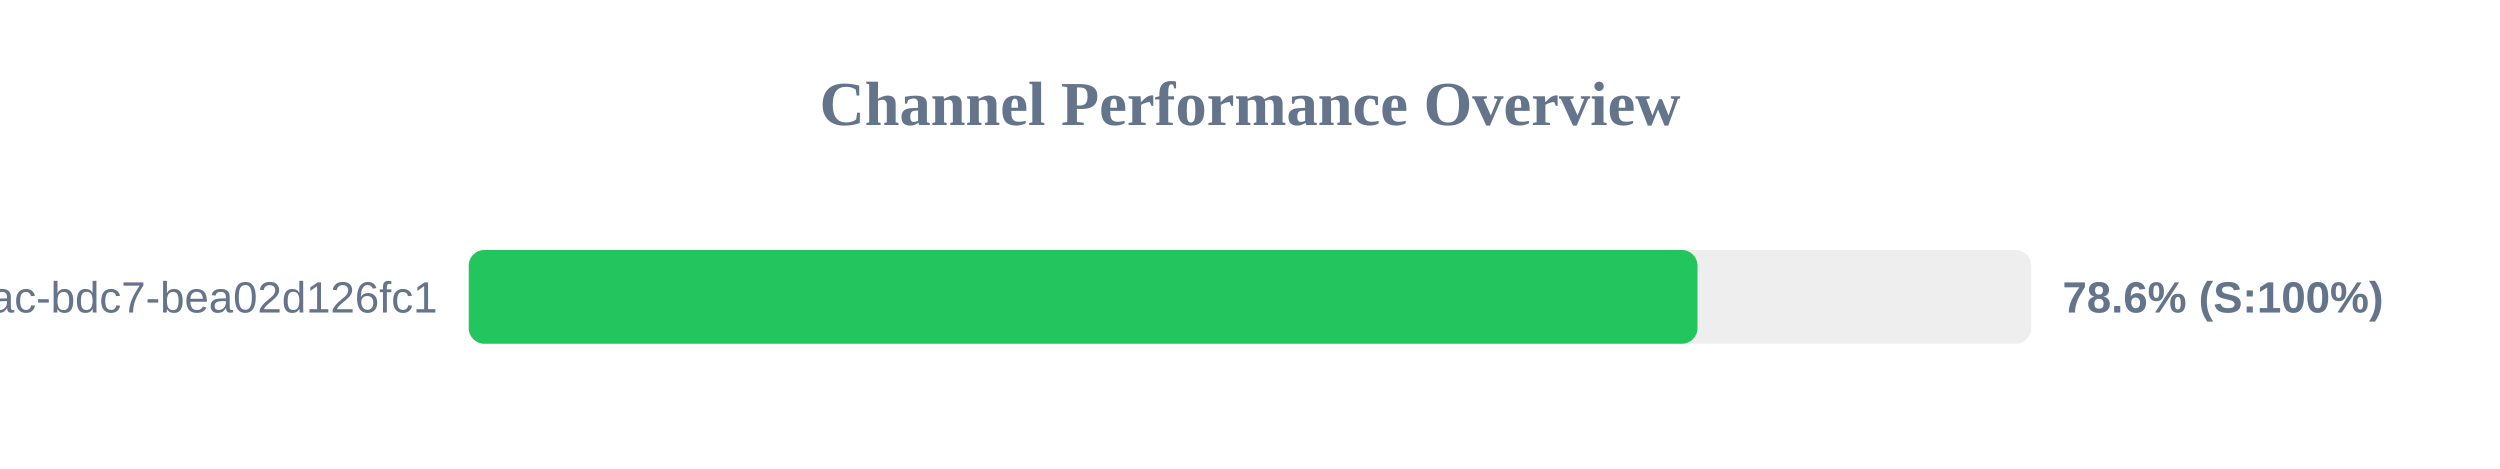
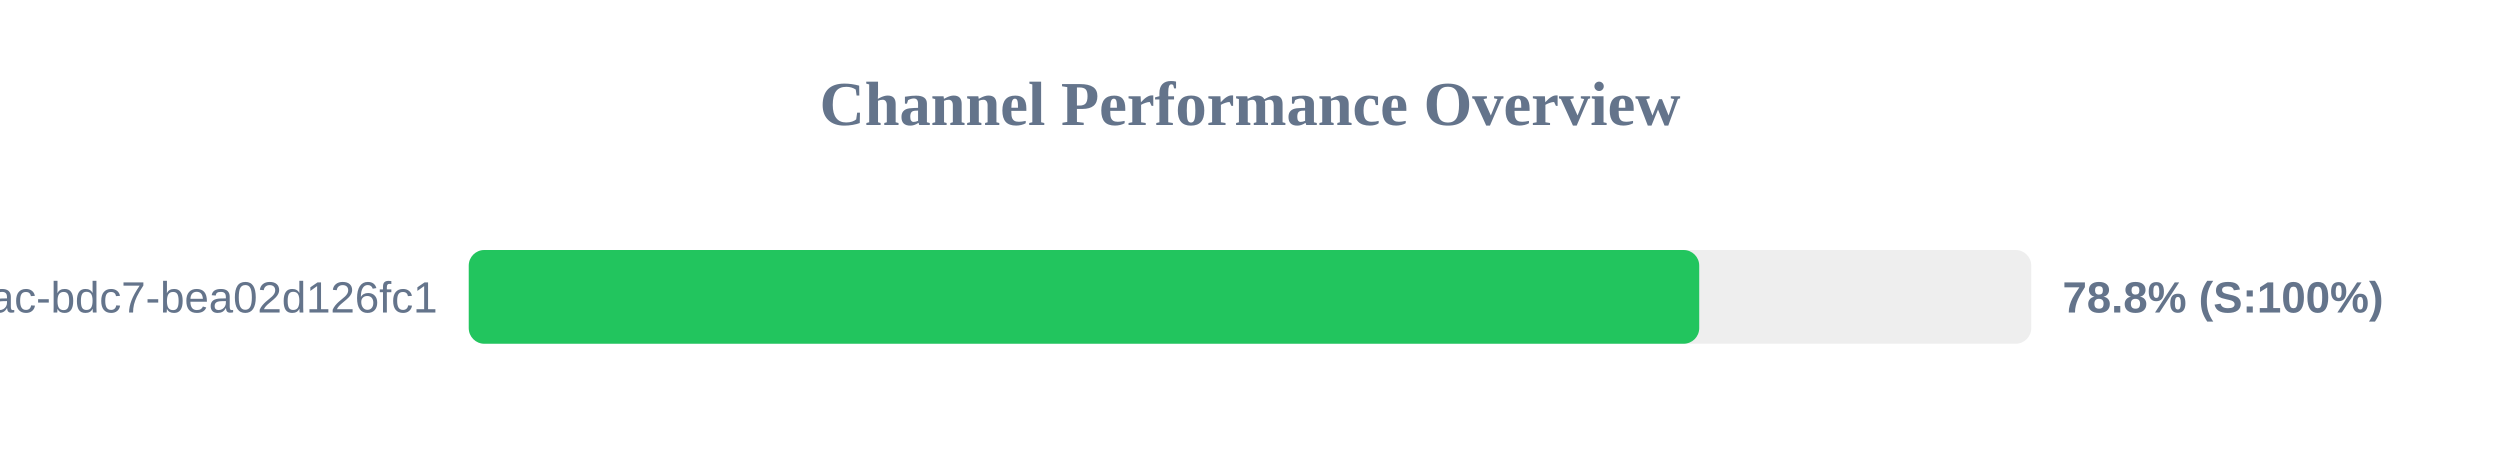
<svg xmlns="http://www.w3.org/2000/svg" width="800" height="150" version="1.1">
  <style>
        .row { font: 14px Arial; fill: #64748b; }
        .score { font: bold 14px Arial; fill: #64748b; }
    </style>
  <text x="400" y="40" text-anchor="middle" font-size="20px" font-weight="bold" fill="#64748b">Channel Performance Overview</text>
  <rect x="150" y="80" width="500" height="30" fill="#eee" rx="5" />
-   <rect x="150" y="80" width="393.2" height="30" fill="#22c55e" rx="5" />
+   <rect x="150" y="80" width="393.75" height="30" fill="#22c55e" rx="5" />
  <text x="140" y="100" text-anchor="end" class="row">?uuid=e31ad3e6-e341-42ac-bdc7-bea02d126fc1</text>
-   <text x="660" y="100" text-anchor="start" class="score">78.6% (S:100%)</text>
+   <text x="660" y="100" text-anchor="start" class="score">78.8% (S:100%)</text>
</svg>
